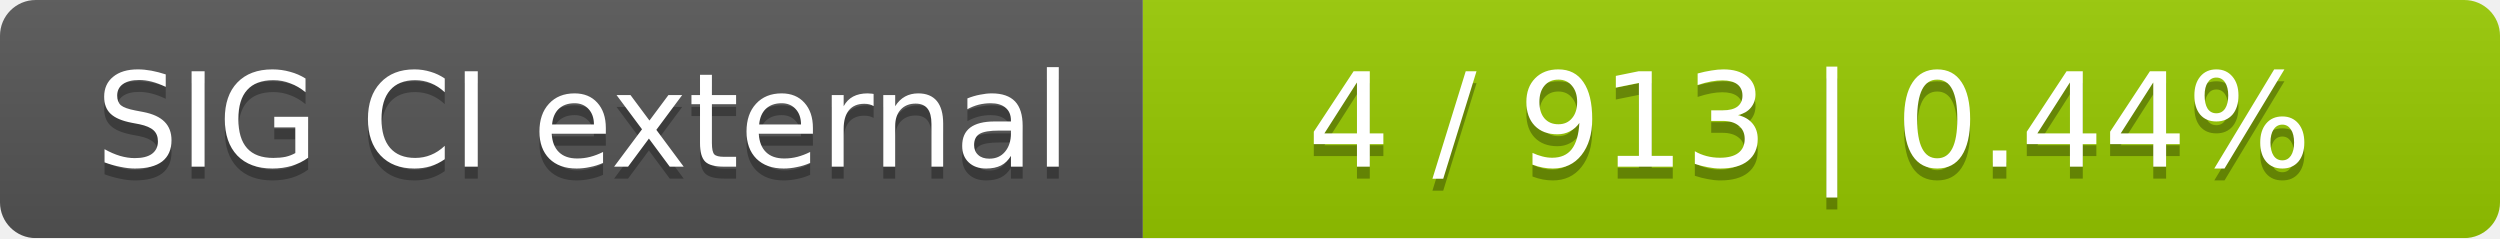
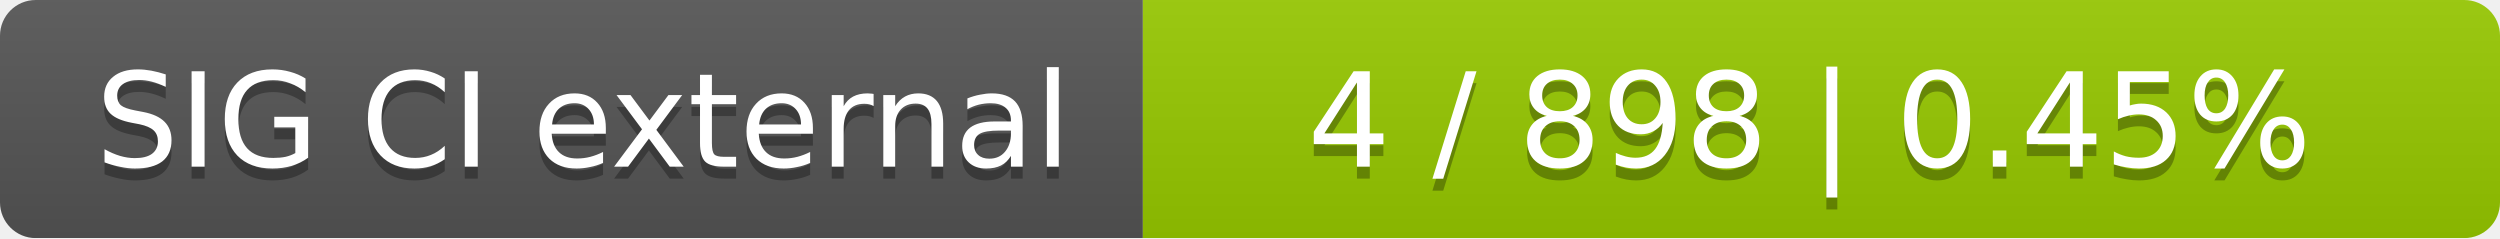
<svg xmlns="http://www.w3.org/2000/svg" width="210" height="20">
  <linearGradient id="smooth" x2="0" y2="100%">
    <stop offset="0" stop-color="#bbb" stop-opacity=".1" />
    <stop offset="1" stop-opacity=".1" />
  </linearGradient>
  <mask id="round">
    <rect width="210" height="20" rx="3" fill="#fff" />
  </mask>
  <g mask="url(#round)">
    <rect width="96" height="20" fill="#555" />
    <rect x="96" width="114" height="20" fill="#97ca00" />
    <rect width="210" height="20" fill="url(#smooth)" />
  </g>
  <g fill="#fff" text-anchor="middle" font-family="DejaVu Sans,Verdana,Geneva,sans-serif" font-size="11">
    <text x="49" y="15" fill="#010101" fill-opacity=".3">SIG CI external</text>
    <text x="49" y="14">SIG CI external</text>
-     <text x="152" y="15" fill="#010101" fill-opacity=".3">4 / 913    |    0.44%</text>
-     <text x="152" y="14">4 / 913    |    0.44%</text>
+     <text x="152" y="15" fill="#010101" fill-opacity=".3">4 / 898    |    0.45%</text>
+     <text x="152" y="14">4 / 898    |    0.45%</text>
  </g>
</svg>
